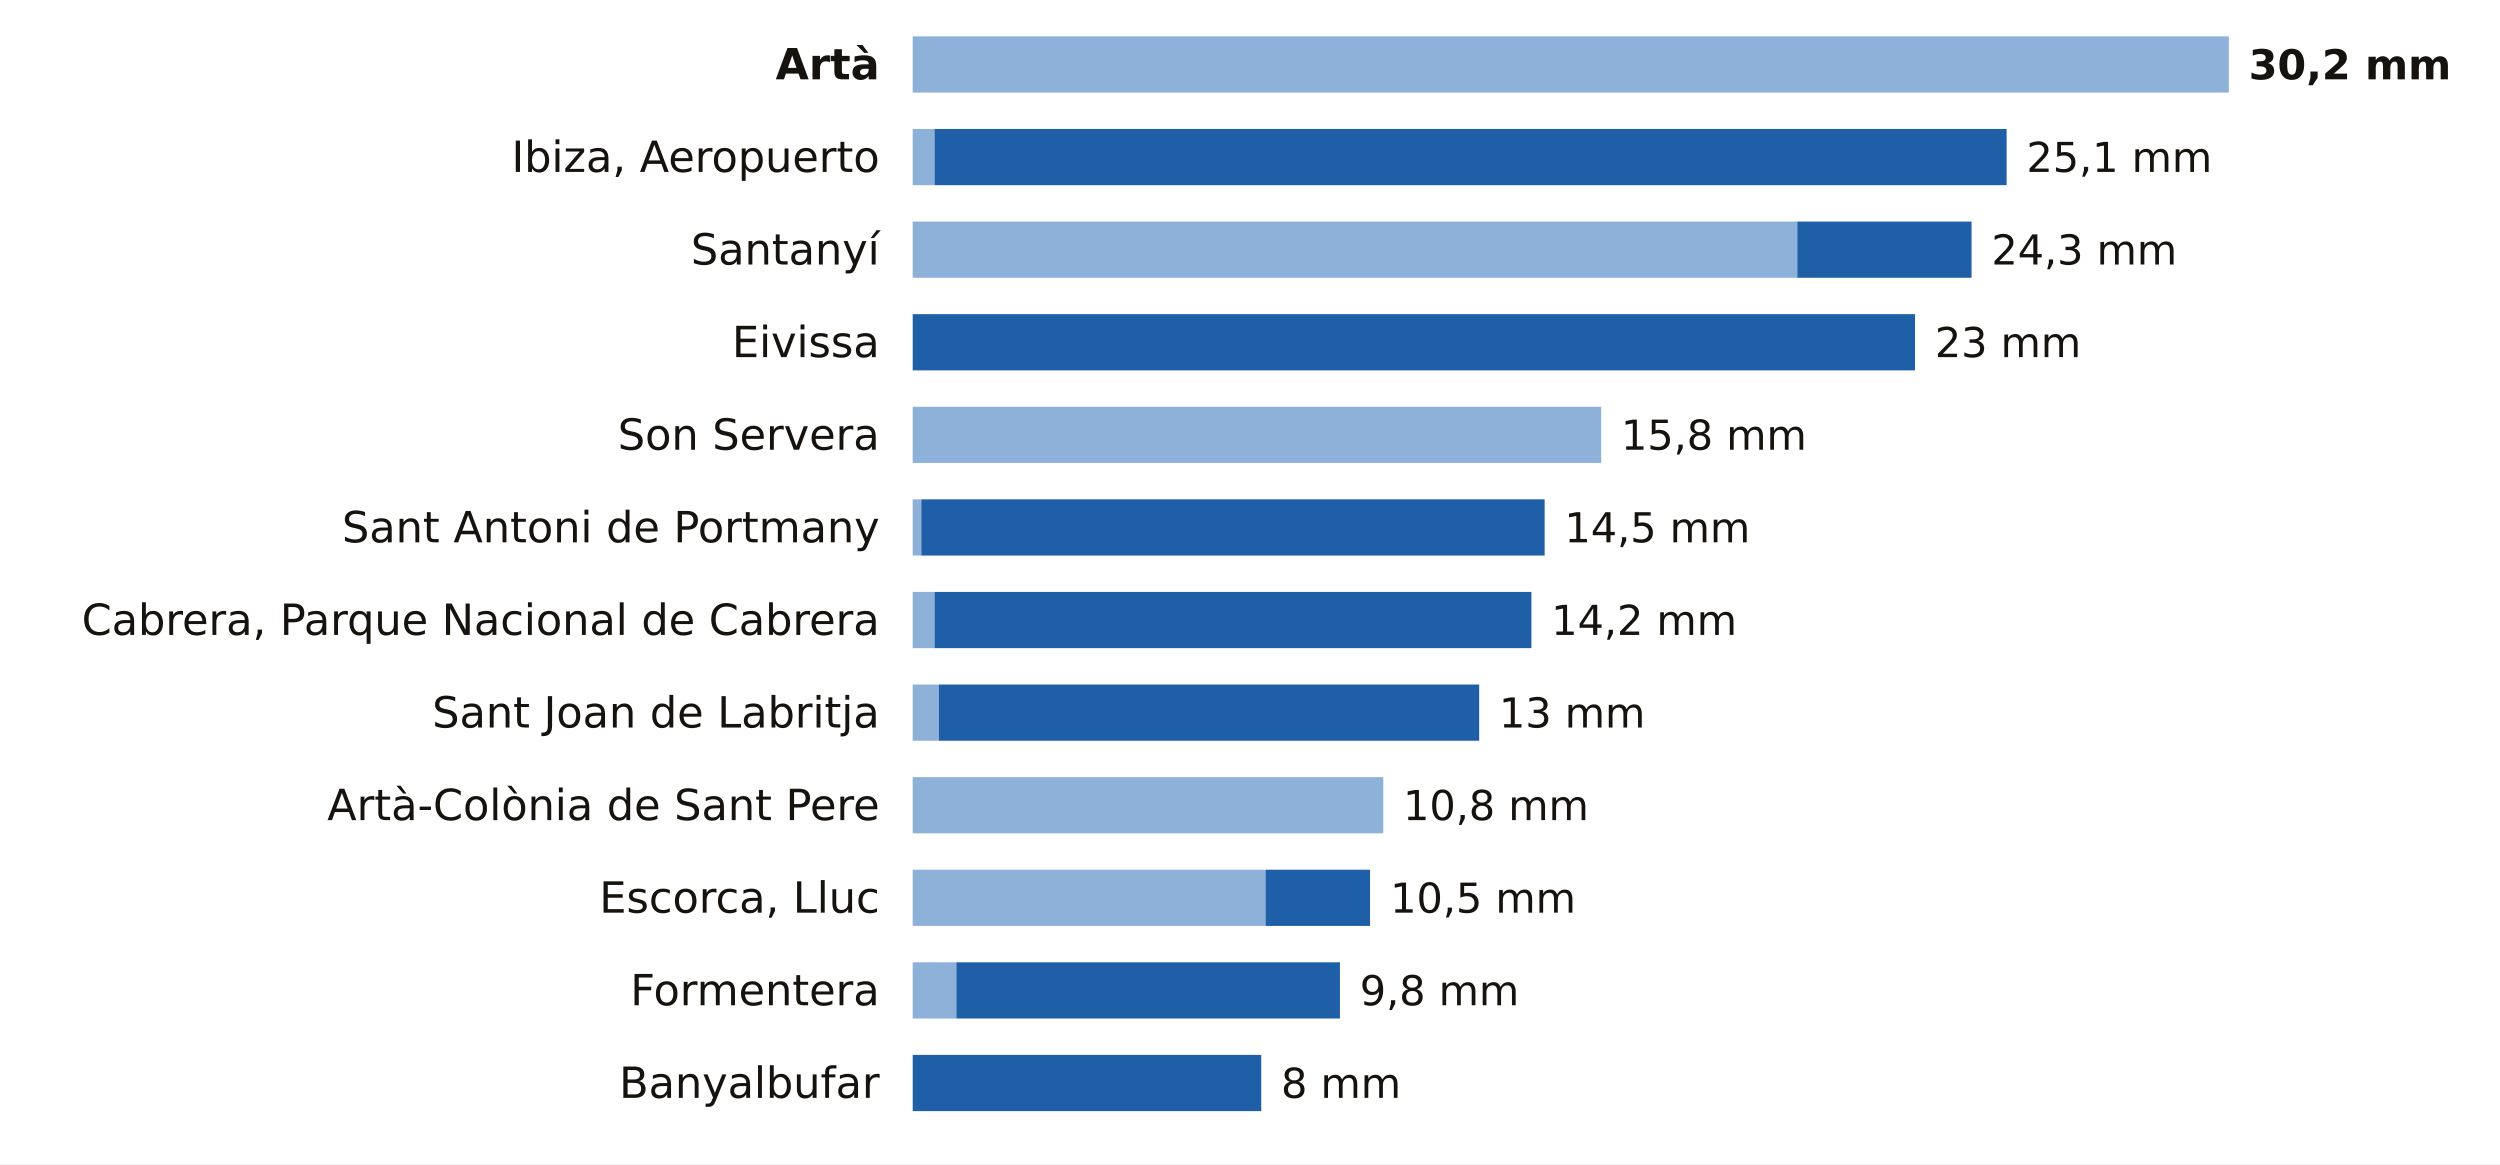
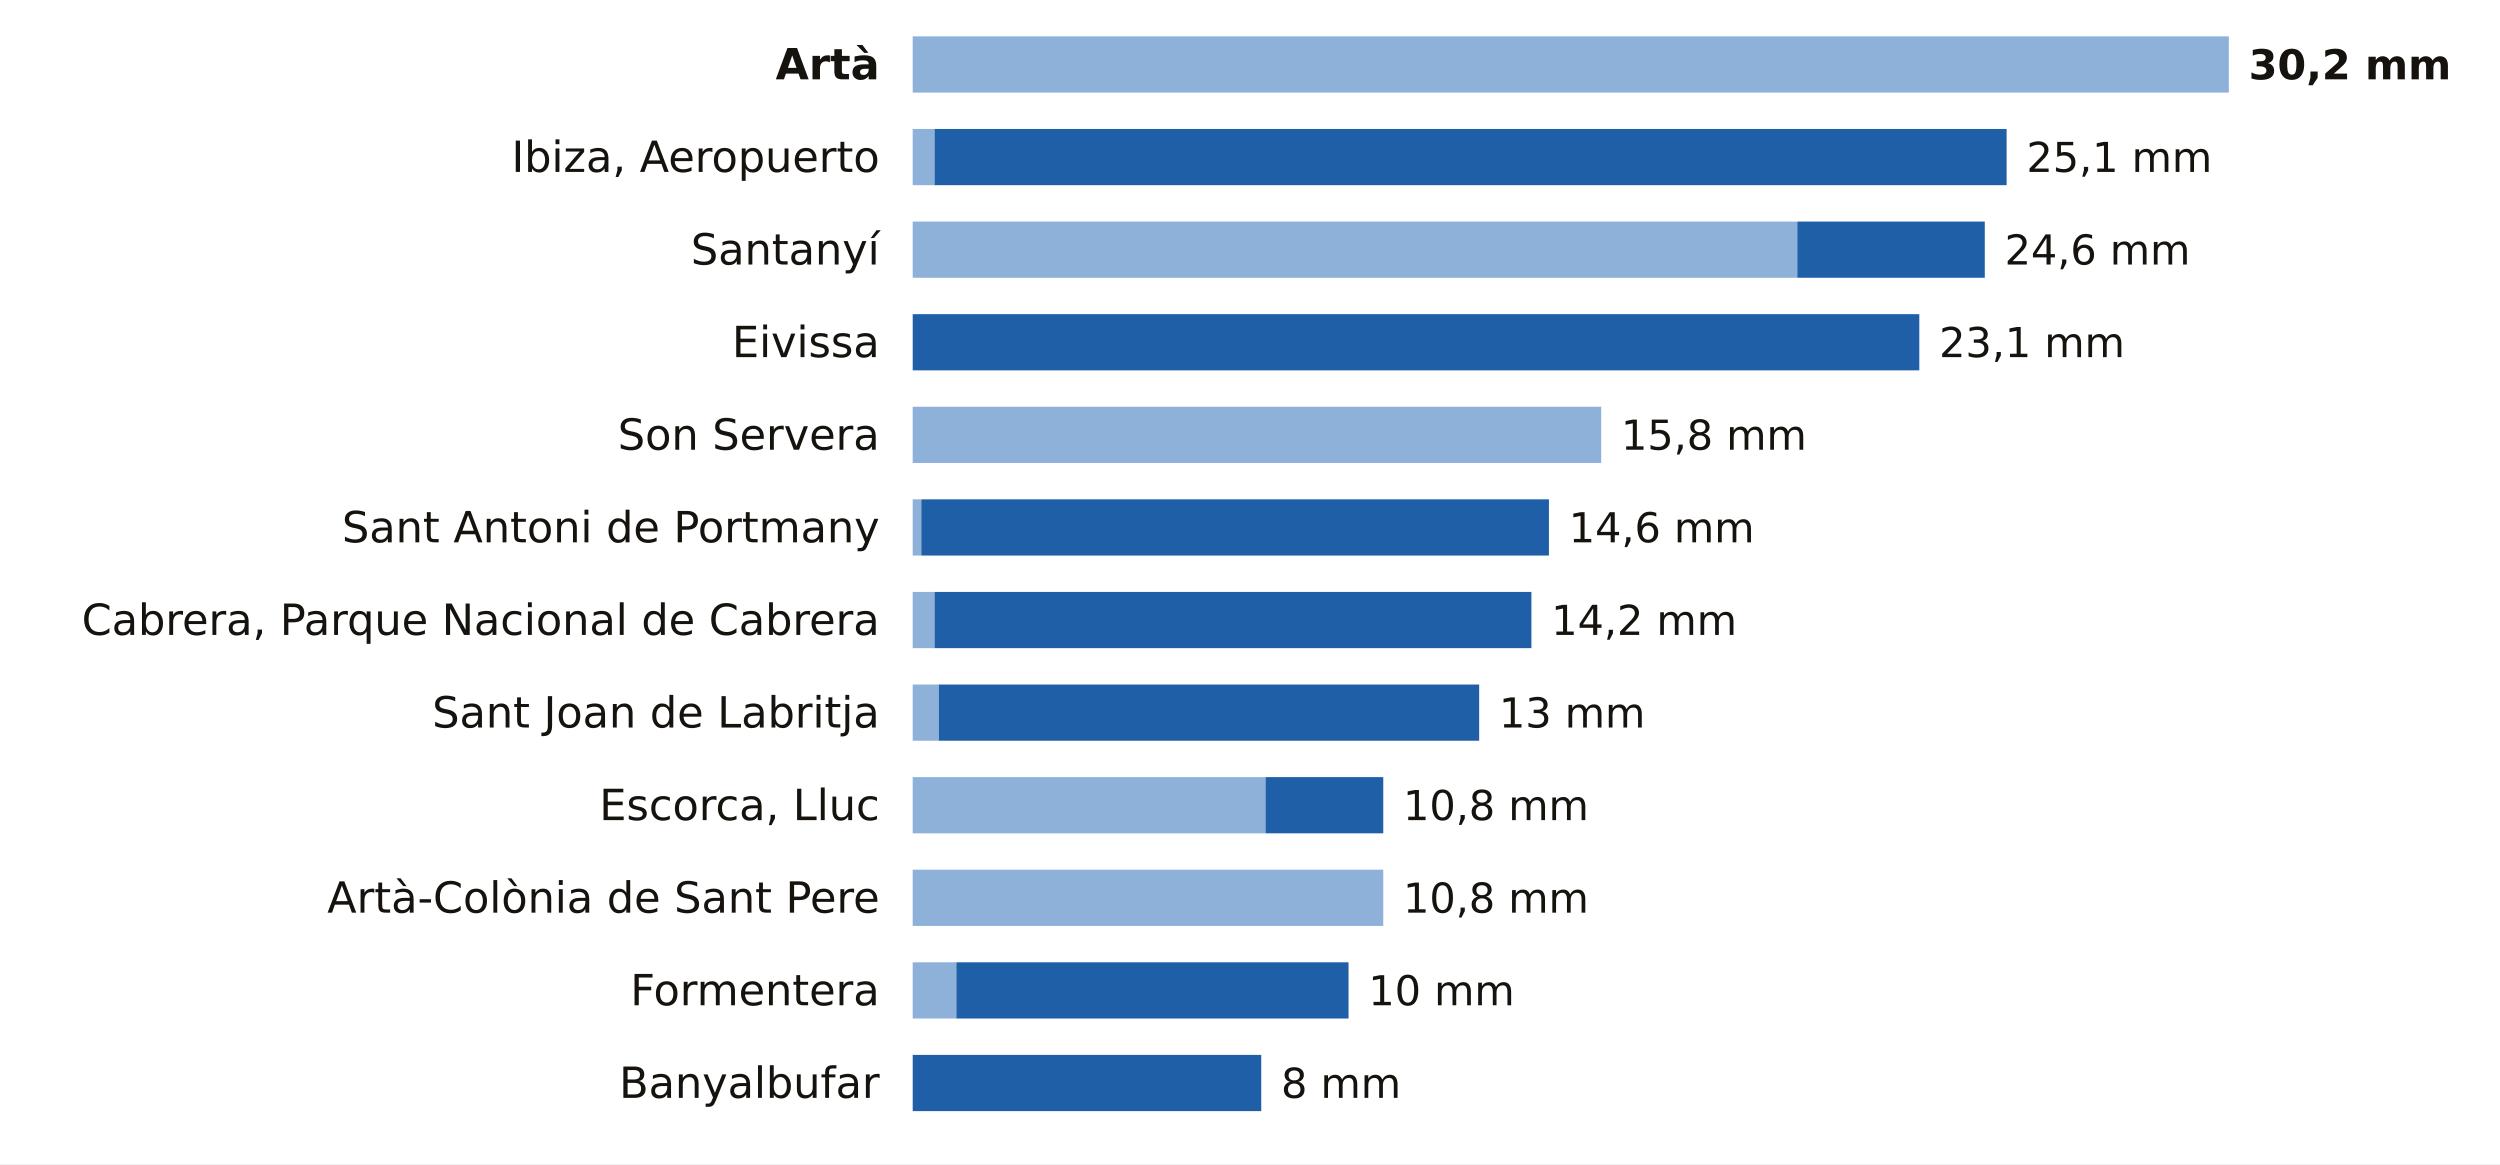
<svg xmlns="http://www.w3.org/2000/svg" viewBox="0 0 756 352" width="756" height="352" role="img" aria-label="La lluvia de los últimos 7 días en las estaciones de AEMET de Illes Balears">
  <rect width="756" height="352" fill="#FFFFFF" />
  <text x="266.0" y="24.0" font-size="13" fill="#16130F" text-anchor="end" font-weight="600" font-family="Public Sans, DejaVu Sans, Arial, sans-serif">Artà</text>
  <rect x="276" y="11" width="398.0" height="17" fill="#8EB1DA" />
  <text x="680.0" y="24.0" font-size="12.5" fill="#16130F" text-anchor="start" font-weight="700" font-family="Public Sans, DejaVu Sans, Arial, sans-serif">30,2 mm</text>
  <text x="266.0" y="52.0" font-size="13" fill="#16130F" text-anchor="end" font-weight="400" font-family="Public Sans, DejaVu Sans, Arial, sans-serif">Ibiza, Aeropuerto</text>
  <rect x="276" y="39" width="6.6" height="17" fill="#8EB1DA" />
  <rect x="282.6" y="39" width="324.2" height="17" fill="#1F5FA8" />
  <text x="612.8" y="52.0" font-size="12.5" fill="#16130F" text-anchor="start" font-weight="500" font-family="Public Sans, DejaVu Sans, Arial, sans-serif">25,1 mm</text>
  <text x="266.0" y="80.0" font-size="13" fill="#16130F" text-anchor="end" font-weight="400" font-family="Public Sans, DejaVu Sans, Arial, sans-serif">Santanyí</text>
  <rect x="276" y="67" width="267.5" height="17" fill="#8EB1DA" />
-   <rect x="543.5" y="67" width="52.7" height="17" fill="#1F5FA8" />
-   <text x="602.2" y="80.0" font-size="12.5" fill="#16130F" text-anchor="start" font-weight="500" font-family="Public Sans, DejaVu Sans, Arial, sans-serif">24,3 mm</text>
+   <rect x="543.5" y="67" width="56.7" height="17" fill="#1F5FA8" />
+   <text x="606.2" y="80.0" font-size="12.5" fill="#16130F" text-anchor="start" font-weight="500" font-family="Public Sans, DejaVu Sans, Arial, sans-serif">24,6 mm</text>
  <text x="266.0" y="108.0" font-size="13" fill="#16130F" text-anchor="end" font-weight="400" font-family="Public Sans, DejaVu Sans, Arial, sans-serif">Eivissa</text>
-   <rect x="276.0" y="95" width="303.1" height="17" fill="#1F5FA8" />
-   <text x="585.1" y="108.0" font-size="12.5" fill="#16130F" text-anchor="start" font-weight="500" font-family="Public Sans, DejaVu Sans, Arial, sans-serif">23 mm</text>
+   <rect x="276.0" y="95" width="304.4" height="17" fill="#1F5FA8" />
+   <text x="586.4" y="108.0" font-size="12.5" fill="#16130F" text-anchor="start" font-weight="500" font-family="Public Sans, DejaVu Sans, Arial, sans-serif">23,1 mm</text>
  <text x="266.0" y="136.0" font-size="13" fill="#16130F" text-anchor="end" font-weight="400" font-family="Public Sans, DejaVu Sans, Arial, sans-serif">Son Servera</text>
  <rect x="276" y="123" width="208.2" height="17" fill="#8EB1DA" />
  <text x="490.2" y="136.0" font-size="12.5" fill="#16130F" text-anchor="start" font-weight="500" font-family="Public Sans, DejaVu Sans, Arial, sans-serif">15,8 mm</text>
  <text x="266.0" y="164.0" font-size="13" fill="#16130F" text-anchor="end" font-weight="400" font-family="Public Sans, DejaVu Sans, Arial, sans-serif">Sant Antoni de Portmany</text>
  <rect x="276" y="151" width="2.6" height="17" fill="#8EB1DA" />
-   <rect x="278.6" y="151" width="188.5" height="17" fill="#1F5FA8" />
-   <text x="473.1" y="164.0" font-size="12.5" fill="#16130F" text-anchor="start" font-weight="500" font-family="Public Sans, DejaVu Sans, Arial, sans-serif">14,5 mm</text>
+   <rect x="278.6" y="151" width="189.8" height="17" fill="#1F5FA8" />
+   <text x="474.4" y="164.0" font-size="12.5" fill="#16130F" text-anchor="start" font-weight="500" font-family="Public Sans, DejaVu Sans, Arial, sans-serif">14,6 mm</text>
  <text x="266.0" y="192.0" font-size="13" fill="#16130F" text-anchor="end" font-weight="400" font-family="Public Sans, DejaVu Sans, Arial, sans-serif">Cabrera, Parque Nacional de Cabrera</text>
  <rect x="276" y="179" width="6.6" height="17" fill="#8EB1DA" />
  <rect x="282.6" y="179" width="180.5" height="17" fill="#1F5FA8" />
  <text x="469.1" y="192.0" font-size="12.5" fill="#16130F" text-anchor="start" font-weight="500" font-family="Public Sans, DejaVu Sans, Arial, sans-serif">14,2 mm</text>
  <text x="266.0" y="220.0" font-size="13" fill="#16130F" text-anchor="end" font-weight="400" font-family="Public Sans, DejaVu Sans, Arial, sans-serif">Sant Joan de Labritja</text>
  <rect x="276" y="207" width="7.9" height="17" fill="#8EB1DA" />
  <rect x="283.9" y="207" width="163.4" height="17" fill="#1F5FA8" />
  <text x="453.3" y="220.0" font-size="12.5" fill="#16130F" text-anchor="start" font-weight="500" font-family="Public Sans, DejaVu Sans, Arial, sans-serif">13 mm</text>
-   <text x="266.0" y="248.0" font-size="13" fill="#16130F" text-anchor="end" font-weight="400" font-family="Public Sans, DejaVu Sans, Arial, sans-serif">Artà-Colònia de Sant Pere</text>
-   <rect x="276" y="235" width="142.3" height="17" fill="#8EB1DA" />
+   <text x="266.0" y="248.0" font-size="13" fill="#16130F" text-anchor="end" font-weight="400" font-family="Public Sans, DejaVu Sans, Arial, sans-serif">Escorca, Lluc</text>
+   <rect x="276" y="235" width="106.7" height="17" fill="#8EB1DA" />
+   <rect x="382.7" y="235" width="35.6" height="17" fill="#1F5FA8" />
  <text x="424.3" y="248.0" font-size="12.5" fill="#16130F" text-anchor="start" font-weight="500" font-family="Public Sans, DejaVu Sans, Arial, sans-serif">10,8 mm</text>
-   <text x="266.0" y="276.0" font-size="13" fill="#16130F" text-anchor="end" font-weight="400" font-family="Public Sans, DejaVu Sans, Arial, sans-serif">Escorca, Lluc</text>
-   <rect x="276" y="263" width="106.7" height="17" fill="#8EB1DA" />
-   <rect x="382.7" y="263" width="31.6" height="17" fill="#1F5FA8" />
-   <text x="420.4" y="276.0" font-size="12.5" fill="#16130F" text-anchor="start" font-weight="500" font-family="Public Sans, DejaVu Sans, Arial, sans-serif">10,5 mm</text>
+   <text x="266.0" y="276.0" font-size="13" fill="#16130F" text-anchor="end" font-weight="400" font-family="Public Sans, DejaVu Sans, Arial, sans-serif">Artà-Colònia de Sant Pere</text>
+   <rect x="276" y="263" width="142.3" height="17" fill="#8EB1DA" />
+   <text x="424.3" y="276.0" font-size="12.5" fill="#16130F" text-anchor="start" font-weight="500" font-family="Public Sans, DejaVu Sans, Arial, sans-serif">10,8 mm</text>
  <text x="266.0" y="304.0" font-size="13" fill="#16130F" text-anchor="end" font-weight="400" font-family="Public Sans, DejaVu Sans, Arial, sans-serif">Formentera</text>
  <rect x="276" y="291" width="13.2" height="17" fill="#8EB1DA" />
-   <rect x="289.2" y="291" width="116.0" height="17" fill="#1F5FA8" />
-   <text x="411.2" y="304.0" font-size="12.5" fill="#16130F" text-anchor="start" font-weight="500" font-family="Public Sans, DejaVu Sans, Arial, sans-serif">9,8 mm</text>
+   <rect x="289.2" y="291" width="118.6" height="17" fill="#1F5FA8" />
+   <text x="413.8" y="304.0" font-size="12.5" fill="#16130F" text-anchor="start" font-weight="500" font-family="Public Sans, DejaVu Sans, Arial, sans-serif">10 mm</text>
  <text x="266.0" y="332.0" font-size="13" fill="#16130F" text-anchor="end" font-weight="400" font-family="Public Sans, DejaVu Sans, Arial, sans-serif">Banyalbufar</text>
  <rect x="276.0" y="319" width="105.4" height="17" fill="#1F5FA8" />
  <text x="387.4" y="332.0" font-size="12.5" fill="#16130F" text-anchor="start" font-weight="500" font-family="Public Sans, DejaVu Sans, Arial, sans-serif">8 mm</text>
</svg>
